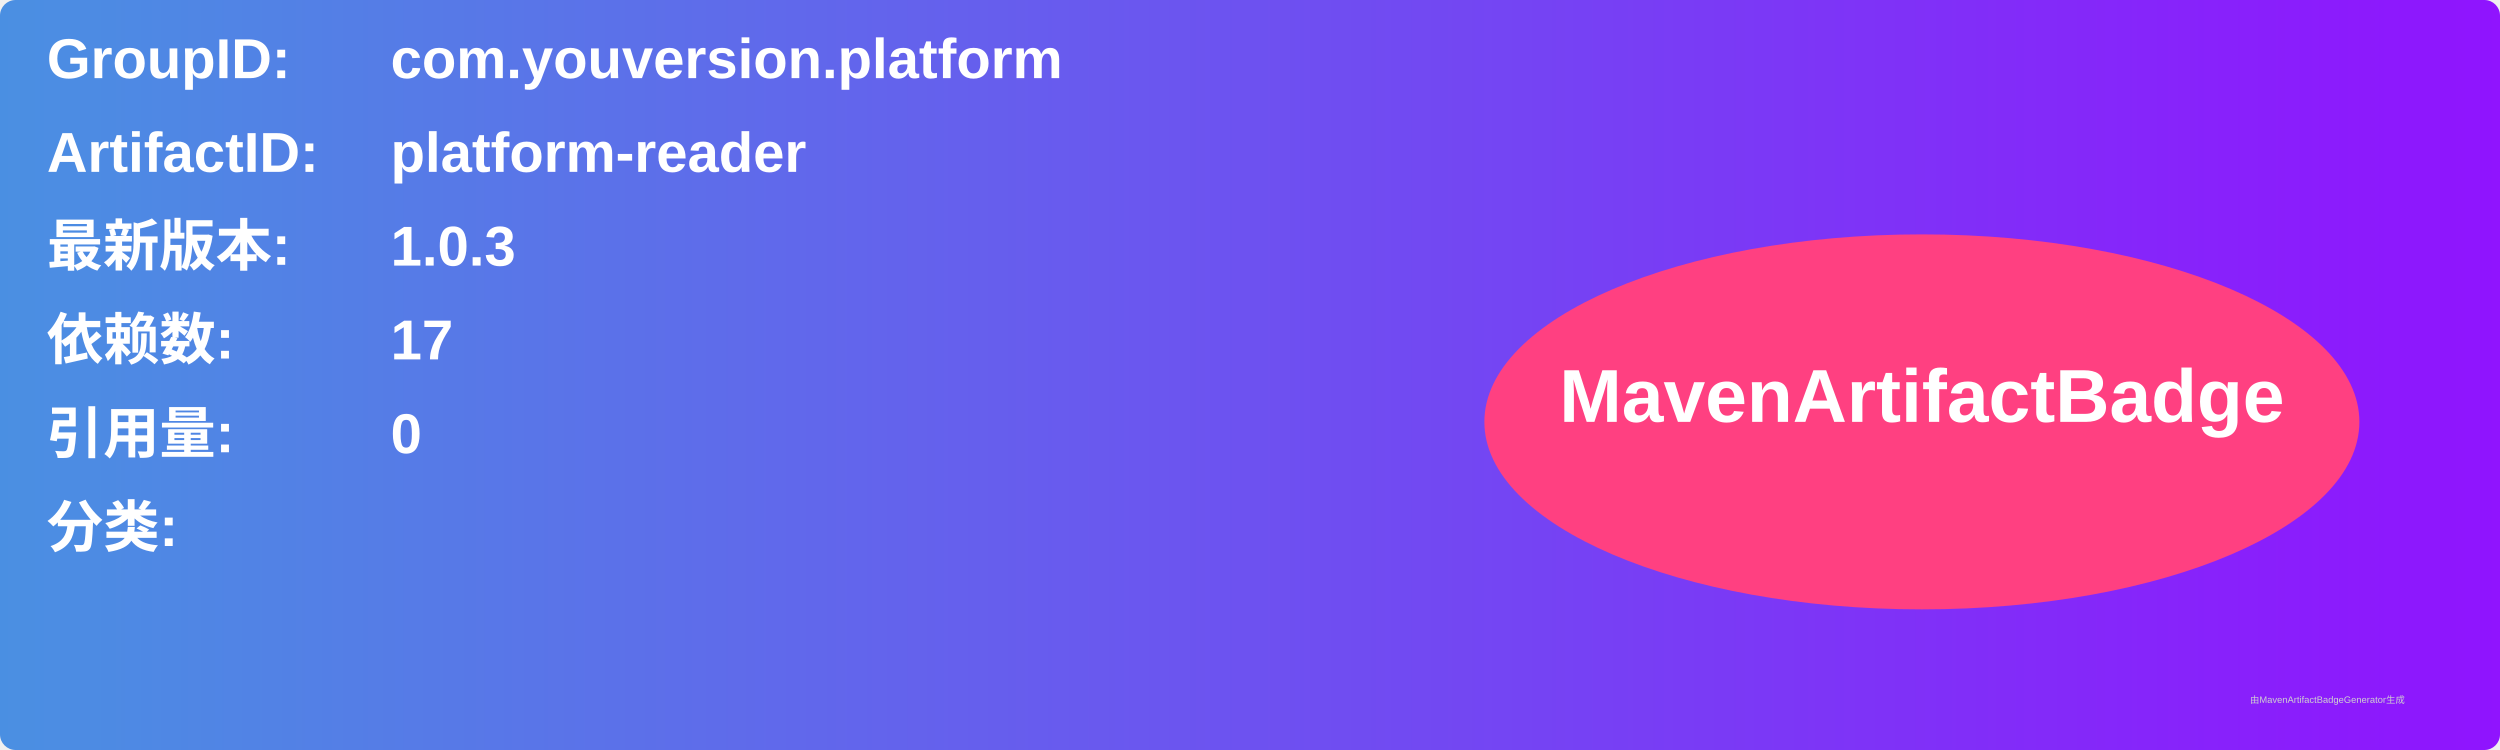
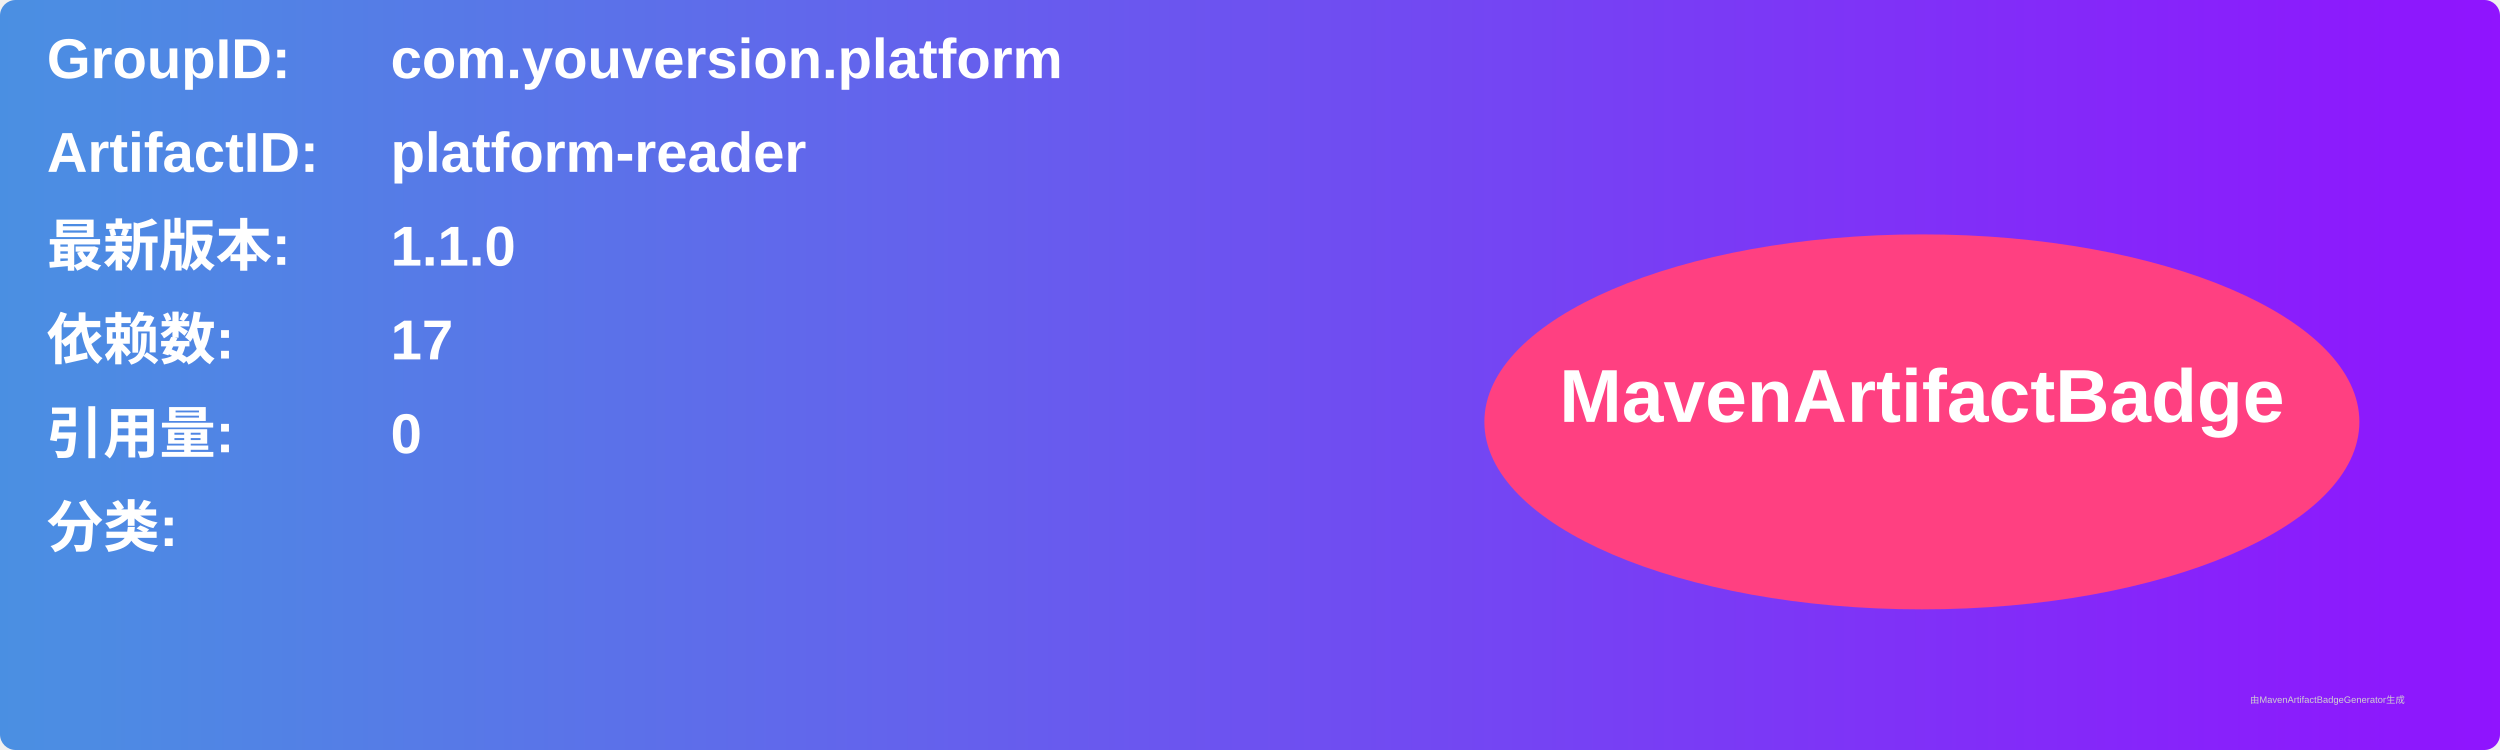
<svg xmlns="http://www.w3.org/2000/svg" width="800" height="240" viewBox="0 0 800 240">
  <linearGradient id="grad" x1="0%" y1="0%" x2="100%" y2="0%">
    <stop offset="0%" stop-color="#4a90e2" />
    <stop offset="100%" stop-color="#9013fe" />
  </linearGradient>
  <rect width="100%" height="100%" rx="5" ry="5" fill="url(#grad)" />
  <g transform="translate(15, 15)">
    <text x="0" y="10" font-family="Arial" font-size="18" fill="white" font-weight="bold" width="260">GroupID:</text>
    <text x="110" y="10" font-family="Arial" font-size="18" fill="white" font-weight="bold" width="460">com.youversion.platform</text>
    <text x="0" y="40" font-family="Arial" font-size="18" fill="white" font-weight="bold" width="260">ArtifactID:</text>
    <text x="110" y="40" font-family="Arial" font-size="18" fill="white" font-weight="bold" width="460">platform-reader</text>
    <text x="0" y="70" font-family="Arial" font-size="18" fill="white" font-weight="bold">最新版本:</text>
    <text x="110" y="70" font-family="Arial" font-size="18" fill="white" font-weight="bold">
-       <tspan font-weight="bold">1.0.3</tspan>
+       <tspan font-weight="bold">1.1.0</tspan>
    </text>
    <text x="0" y="100" font-family="Arial" font-size="18" fill="white" font-weight="bold">依赖数: </text>
    <text x="110" y="100" font-family="Arial" font-size="18" fill="white">
      <tspan font-weight="bold">17</tspan>
    </text>
    <text x="0" y="130" font-family="Arial" font-size="18" fill="white" font-weight="bold">引用量: </text>
    <text x="110" y="130" font-family="Arial" font-size="18" fill="white">
      <tspan font-weight="bold">0</tspan>
    </text>
    <text x="0" y="160" font-family="Arial" font-size="18" fill="white" font-weight="bold">分类:</text>
    <text x="10" y="190" font-family="Arial" font-size="10" fill="white">
      <tspan font-weight="bold" />
    </text>
    <ellipse cx="600" cy="120" rx="140" ry="60" fill="#ff4081" />
    <text x="600" y="120" text-anchor="middle" font-family="Arial" font-size="24" fill="white" font-weight="bold">MavenArtifactBadge</text>
  </g>
  <text x="720" y="225" font-family="Arial" font-size="3" fill="#d0d0d0">由MavenArtifactBadgeGenerator生成</text>
</svg>
